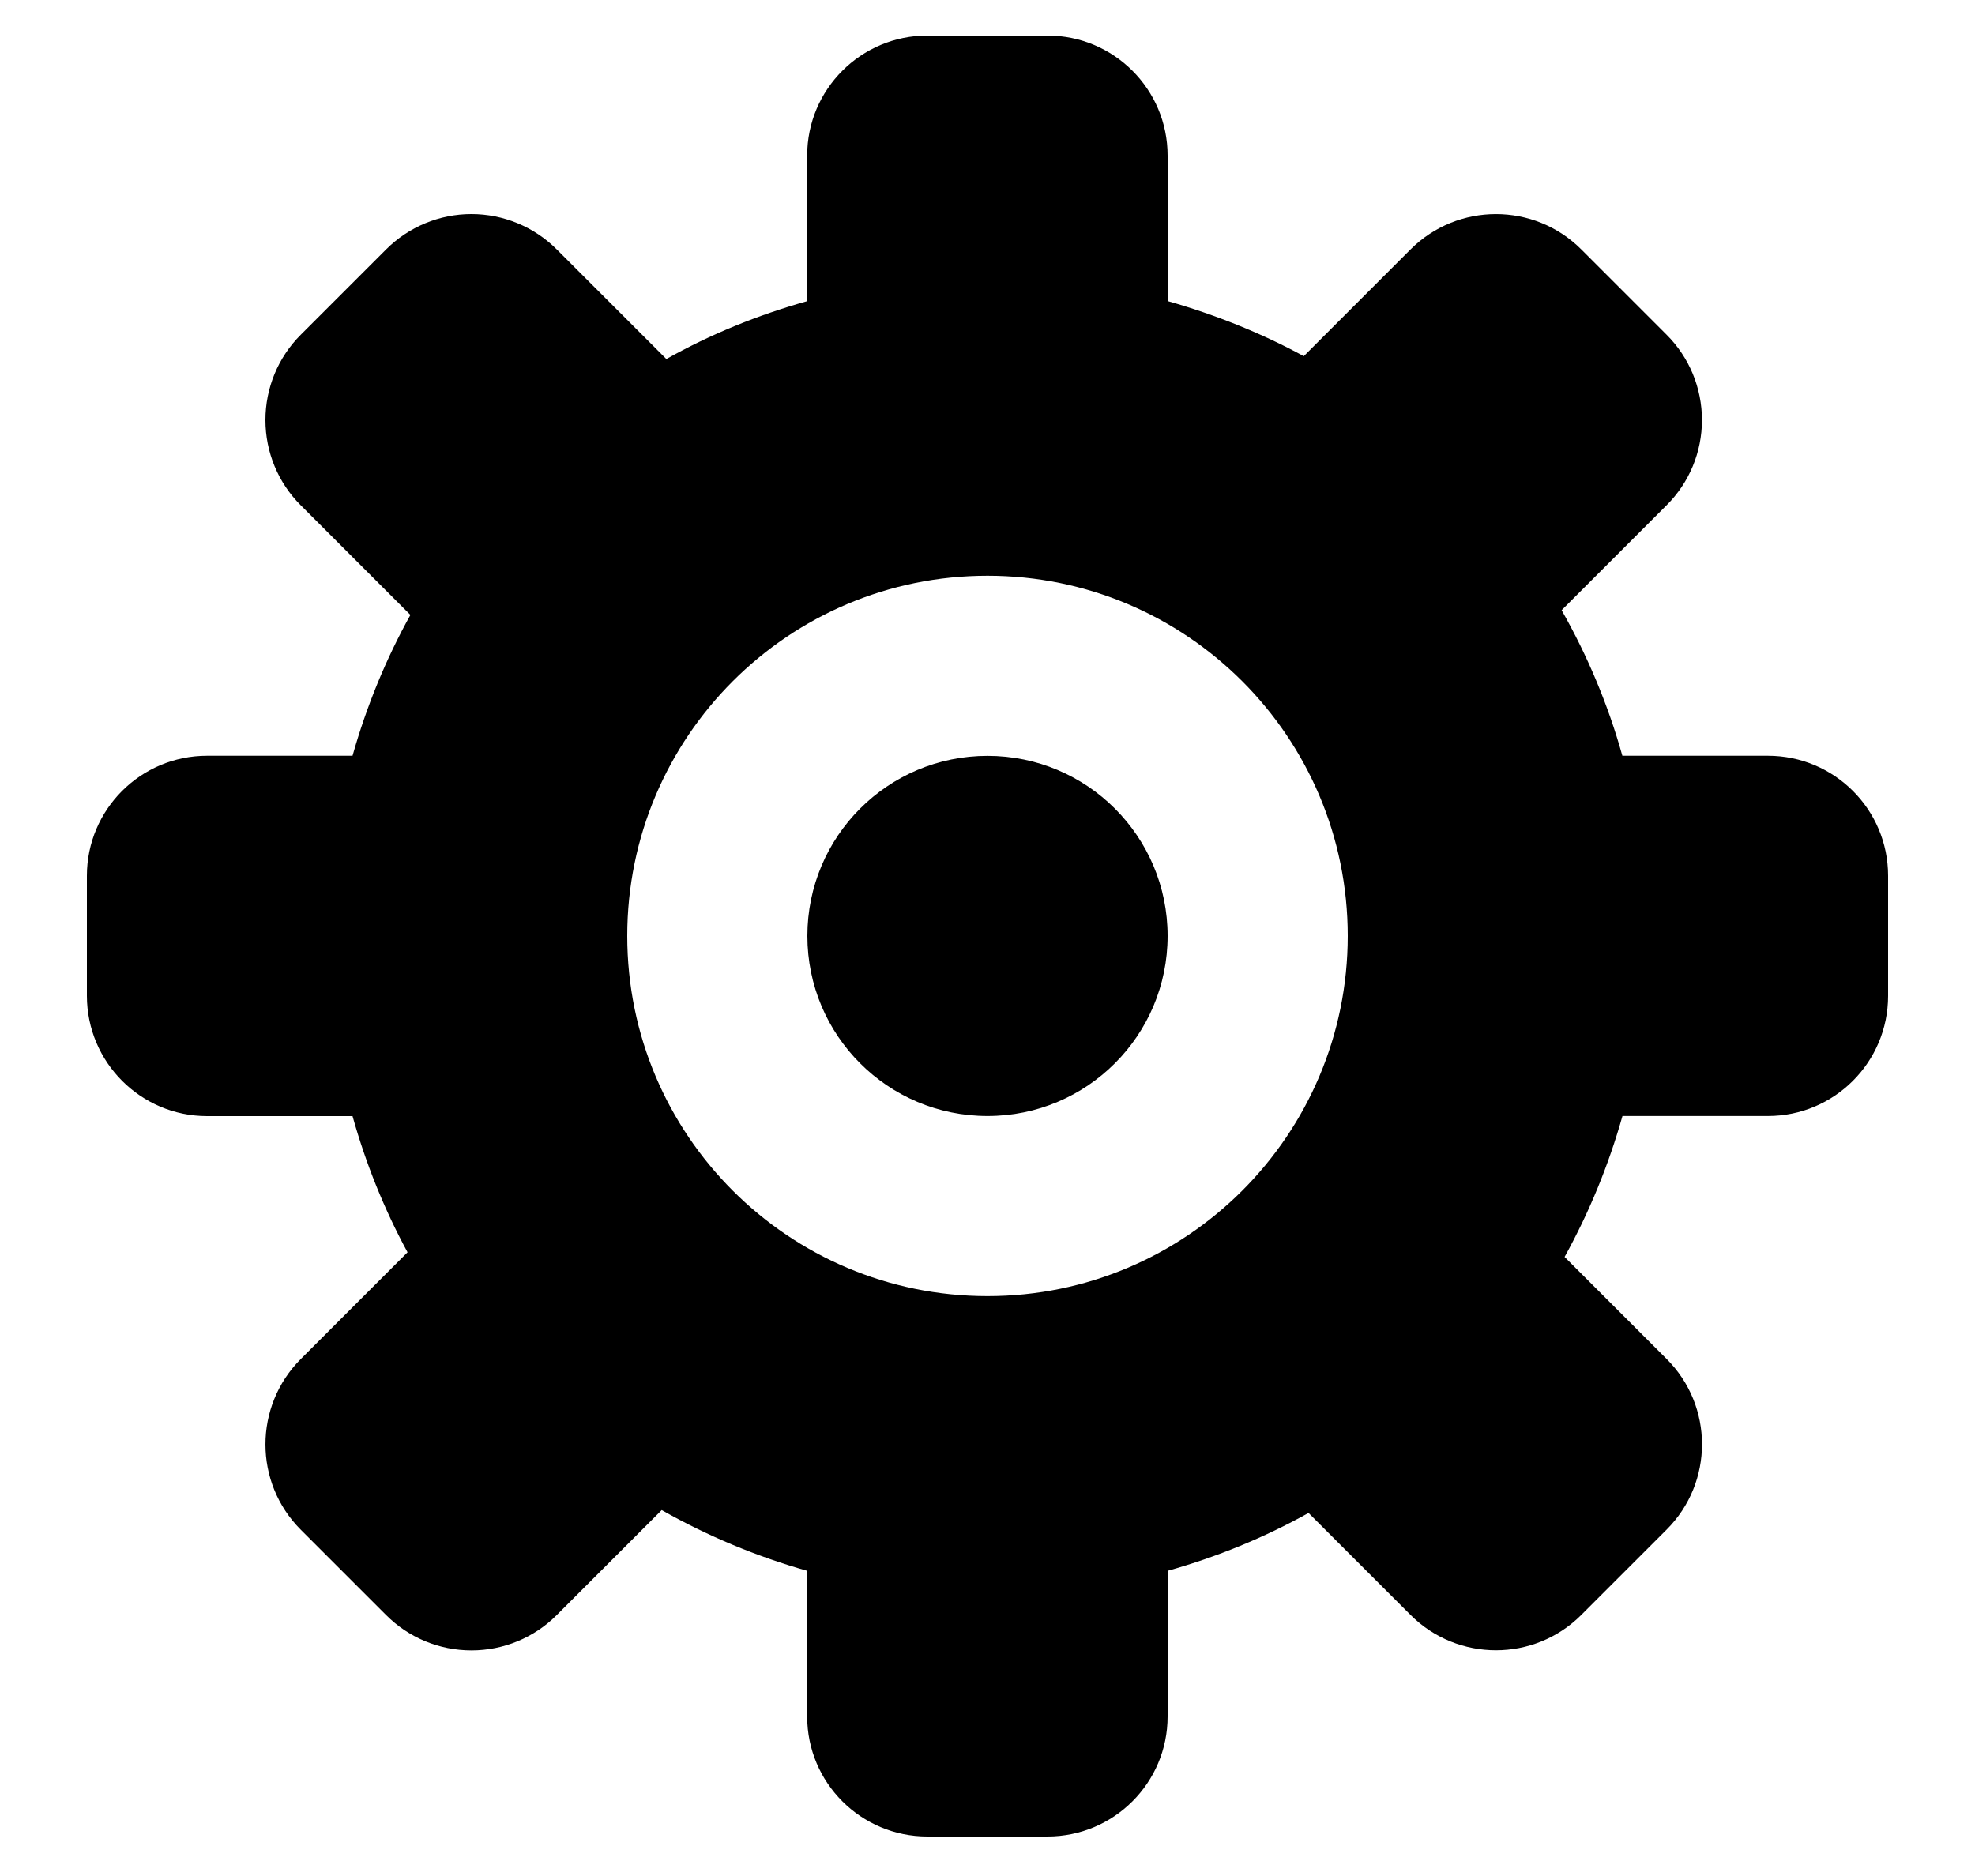
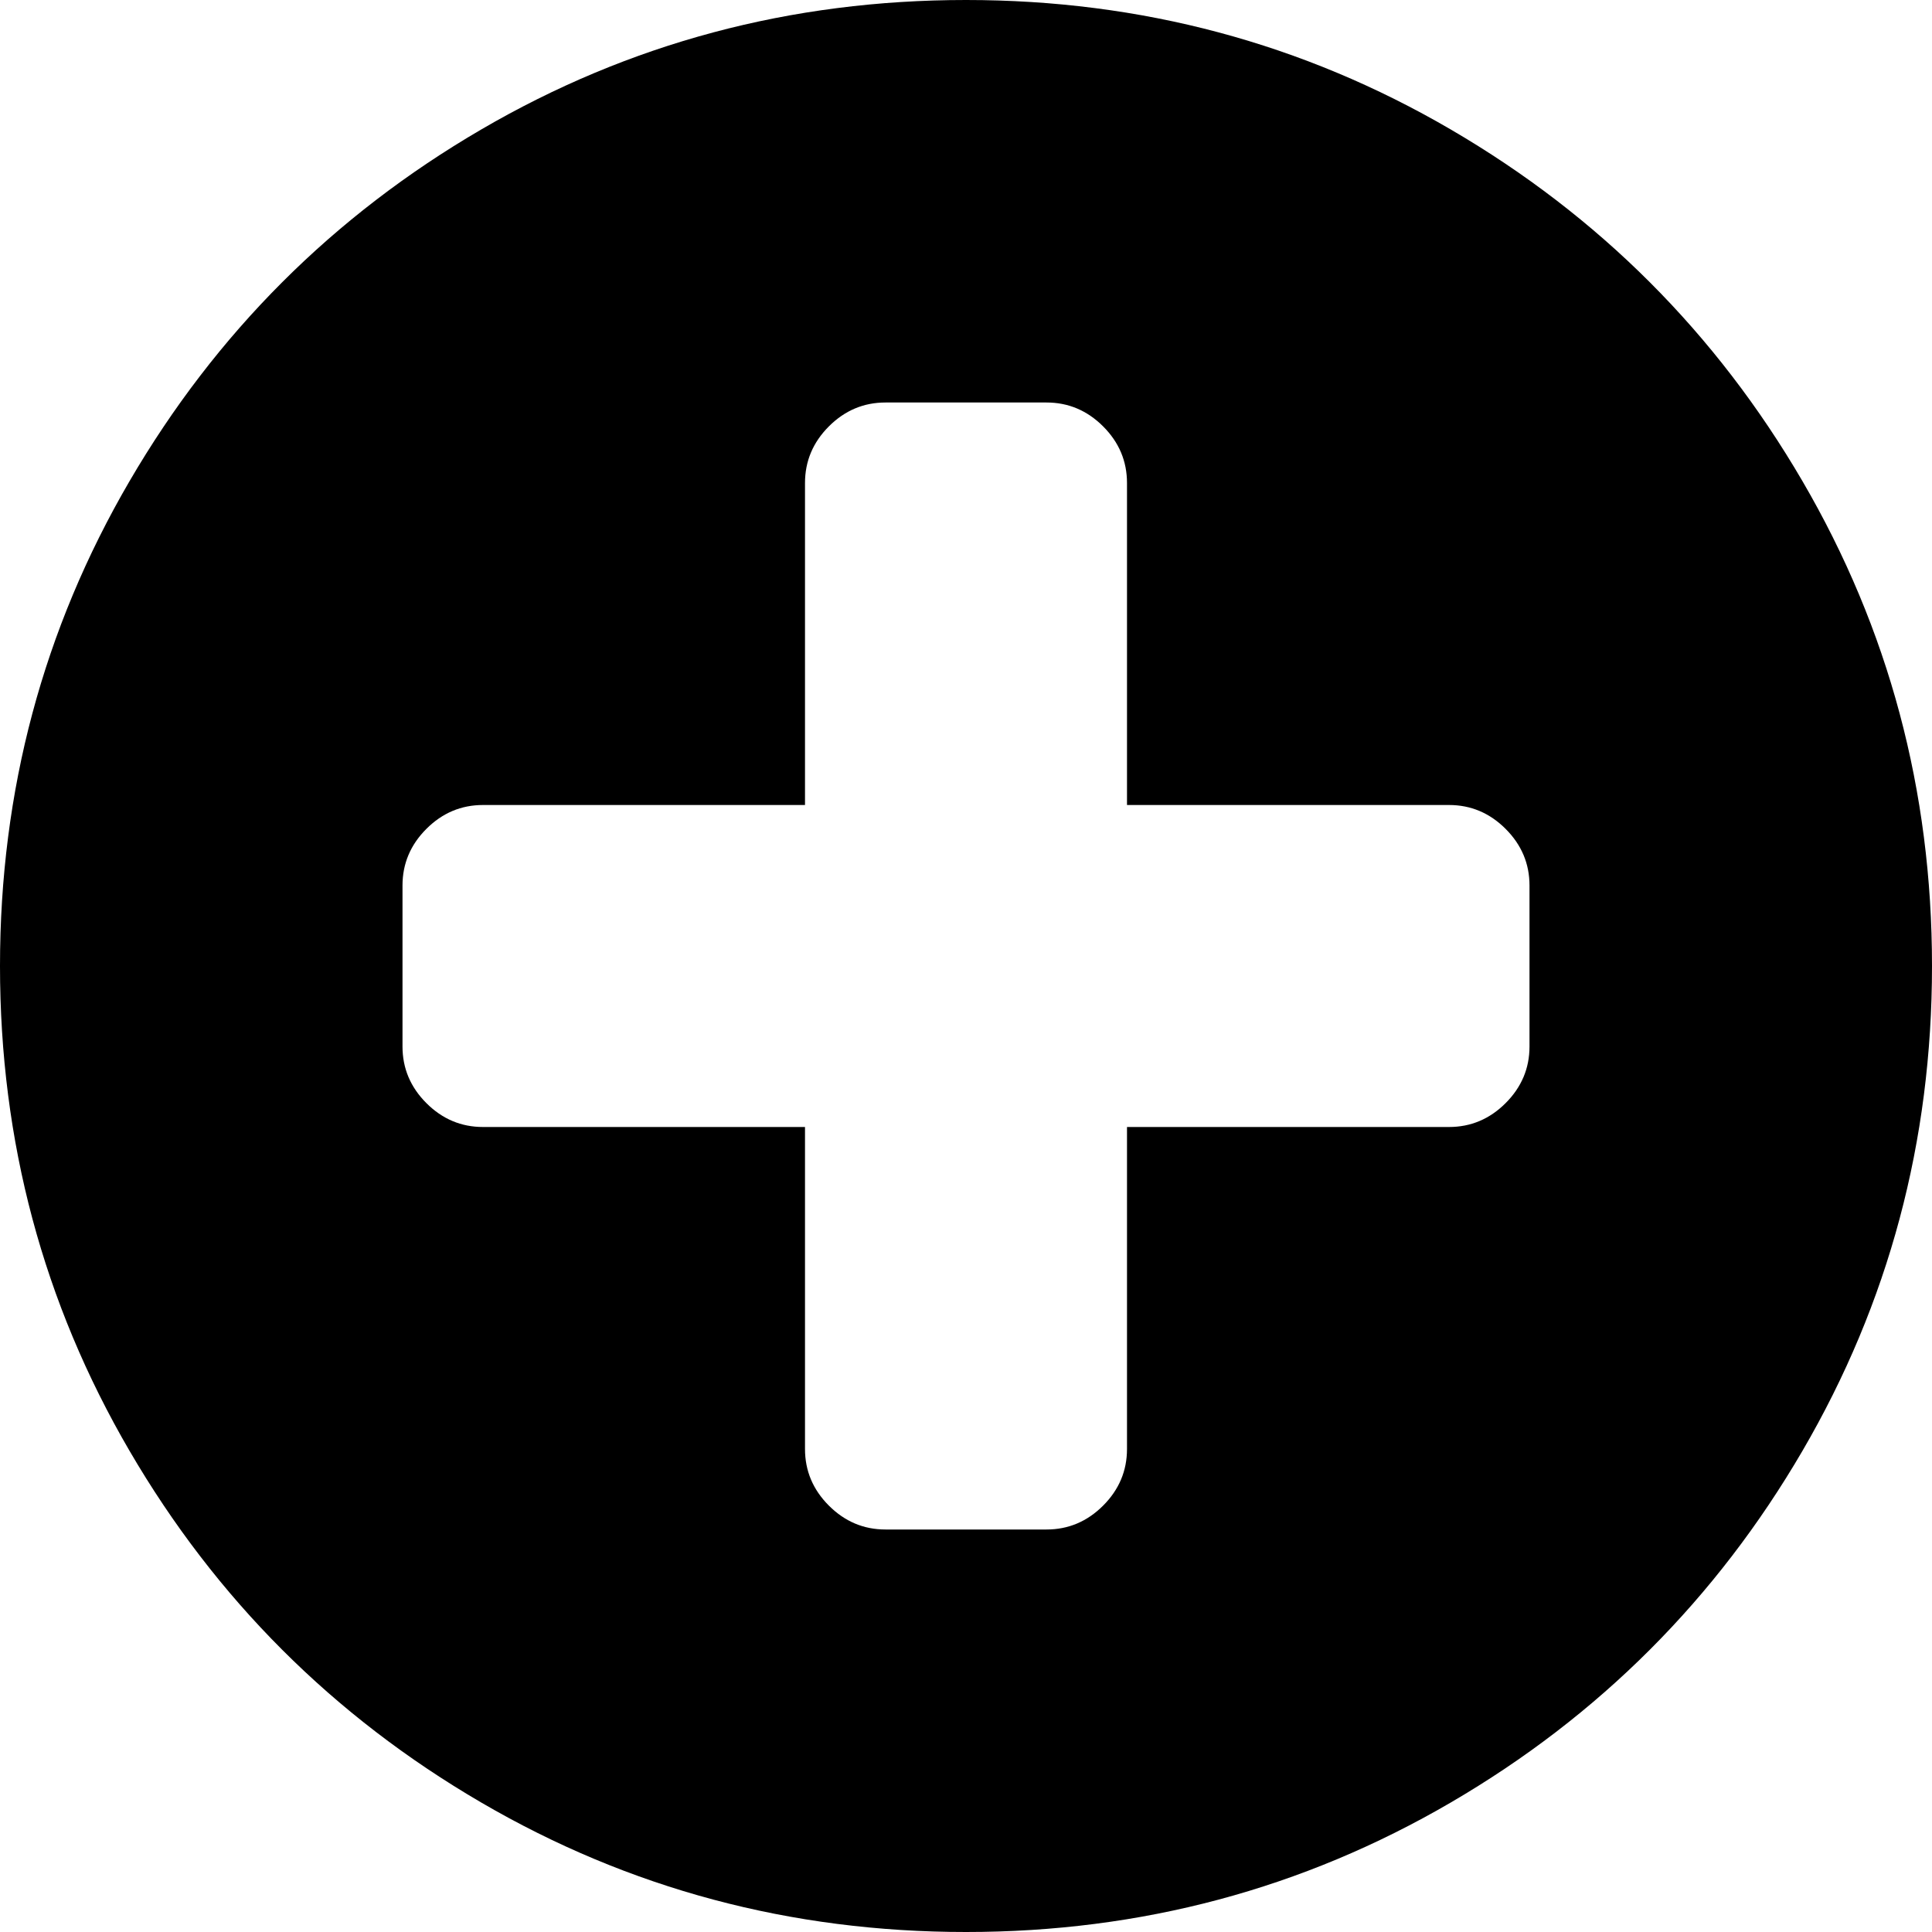
- <svg xmlns="http://www.w3.org/2000/svg" version="1.1" width="20px" height="19px">
-   <g transform="matrix(1 0 0 1 -210 -185 )">
-     <path d="M 19.12 10.086  C 19.12 10.758  18.575 11.303  17.903 11.303  L 16.43 11.303  C 16.29 11.799  16.094 12.278  15.844 12.73  L 16.877 13.763  C 17.355 14.24  17.355 15.014  16.877 15.492  L 16.013 16.356  C 15.536 16.833  14.762 16.833  14.284 16.356  L 13.251 15.323  C 12.804 15.572  12.326 15.768  11.824 15.909  L 11.824 17.384  C 11.824 18.056  11.279 18.6  10.607 18.6  L 9.391 18.6  C 8.719 18.6  8.174 18.056  8.174 17.384  L 8.174 15.909  C 7.66 15.763  7.166 15.557  6.701 15.294  L 5.638 16.357  C 5.409 16.587  5.098 16.715  4.774 16.715  C 4.45 16.715  4.139 16.587  3.91 16.357  L 3.046 15.493  C 2.569 15.016  2.569 14.242  3.046 13.764  L 4.127 12.683  C 3.89 12.246  3.704 11.783  3.57 11.304  L 2.096 11.304  C 1.425 11.303  0.881 10.758  0.88 10.086  L 0.88 8.87  C 0.88 8.199  1.425 7.654  2.097 7.654  L 3.57 7.654  C 3.712 7.152  3.908 6.674  4.156 6.228  L 3.046 5.118  C 2.816 4.889  2.688 4.578  2.688 4.254  C 2.688 3.93  2.816 3.619  3.046 3.39  L 3.91 2.526  C 4.139 2.297  4.45 2.168  4.774 2.168  C 5.098 2.168  5.409 2.297  5.638 2.526  L 6.748 3.636  C 7.194 3.386  7.672 3.191  8.174 3.05  L 8.174 1.576  C 8.174 0.904  8.719 0.36  9.391 0.36  L 10.607 0.36  C 11.279 0.36  11.824 0.904  11.824 1.576  L 11.824 3.049  C 12.307 3.187  12.77 3.372  13.203 3.607  L 14.284 2.526  C 14.762 2.049  15.536 2.049  16.013 2.526  L 16.877 3.39  C 17.107 3.619  17.235 3.93  17.235 4.254  C 17.235 4.578  17.107 4.888  16.877 5.117  L 15.814 6.18  C 16.078 6.645  16.285 7.139  16.429 7.654  L 17.903 7.654  C 18.575 7.654  19.12 8.198  19.12 8.87  L 19.12 10.086  Z M 10 5.831  C 7.985 5.831  6.352 7.464  6.352 9.479  C 6.352 11.494  7.985 13.127  10 13.127  C 12.015 13.127  13.648 11.494  13.648 9.479  C 13.648 7.464  12.015 5.831  10 5.831  Z M 11.824 9.479  C 11.824 10.487  11.008 11.303  10 11.303  C 8.992 11.303  8.176 10.487  8.176 9.479  C 8.176 8.471  8.992 7.655  10 7.655  C 11.008 7.655  11.824 8.471  11.824 9.479  Z " fill-rule="nonzero" fill="#000000" stroke="none" transform="matrix(1 0 0 1 210 185 )" />
+ <svg xmlns="http://www.w3.org/2000/svg" version="1.1" width="36px" height="36px">
+   <g transform="matrix(1 0 0 1 -1464 -711 )">
+     <path d="M 28.055 20.555  C 28.352 20.258  28.5 19.906  28.5 19.5  L 28.5 16.5  C 28.5 16.094  28.352 15.742  28.055 15.445  C 27.758 15.148  27.406 15  27 15  L 21 15  L 21 9  C 21 8.594  20.852 8.242  20.555 7.945  C 20.258 7.648  19.906 7.5  19.5 7.5  L 16.5 7.5  C 16.094 7.5  15.742 7.648  15.445 7.945  C 15.148 8.242  15 8.594  15 9  L 15 15  L 9 15  C 8.594 15  8.242 15.148  7.945 15.445  C 7.648 15.742  7.5 16.094  7.5 16.5  L 7.5 19.5  C 7.5 19.906  7.648 20.258  7.945 20.555  C 8.242 20.852  8.594 21  9 21  L 15 21  L 15 27  C 15 27.406  15.148 27.758  15.445 28.055  C 15.742 28.352  16.094 28.5  16.5 28.5  L 19.5 28.5  C 19.906 28.5  20.258 28.352  20.555 28.055  C 20.852 27.758  21 27.406  21 27  L 21 21  L 27 21  C 27.406 21  27.758 20.852  28.055 20.555  Z M 33.586 8.965  C 35.195 11.723  36 14.734  36 18  C 36 21.266  35.195 24.277  33.586 27.035  C 31.977 29.793  29.793 31.977  27.035 33.586  C 24.277 35.195  21.266 36  18 36  C 14.734 36  11.723 35.195  8.965 33.586  C 6.207 31.977  4.023 29.793  2.414 27.035  C 0.805 24.277  0 21.266  0 18  C 0 14.734  0.805 11.723  2.414 8.965  C 4.023 6.207  6.207 4.023  8.965 2.414  C 11.723 0.805  14.734 0  18 0  C 21.266 0  24.277 0.805  27.035 2.414  C 29.793 4.023  31.977 6.207  33.586 8.965  Z " fill-rule="nonzero" fill="#000000" stroke="none" transform="matrix(1 0 0 1 1464 711 )" />
  </g>
</svg>
